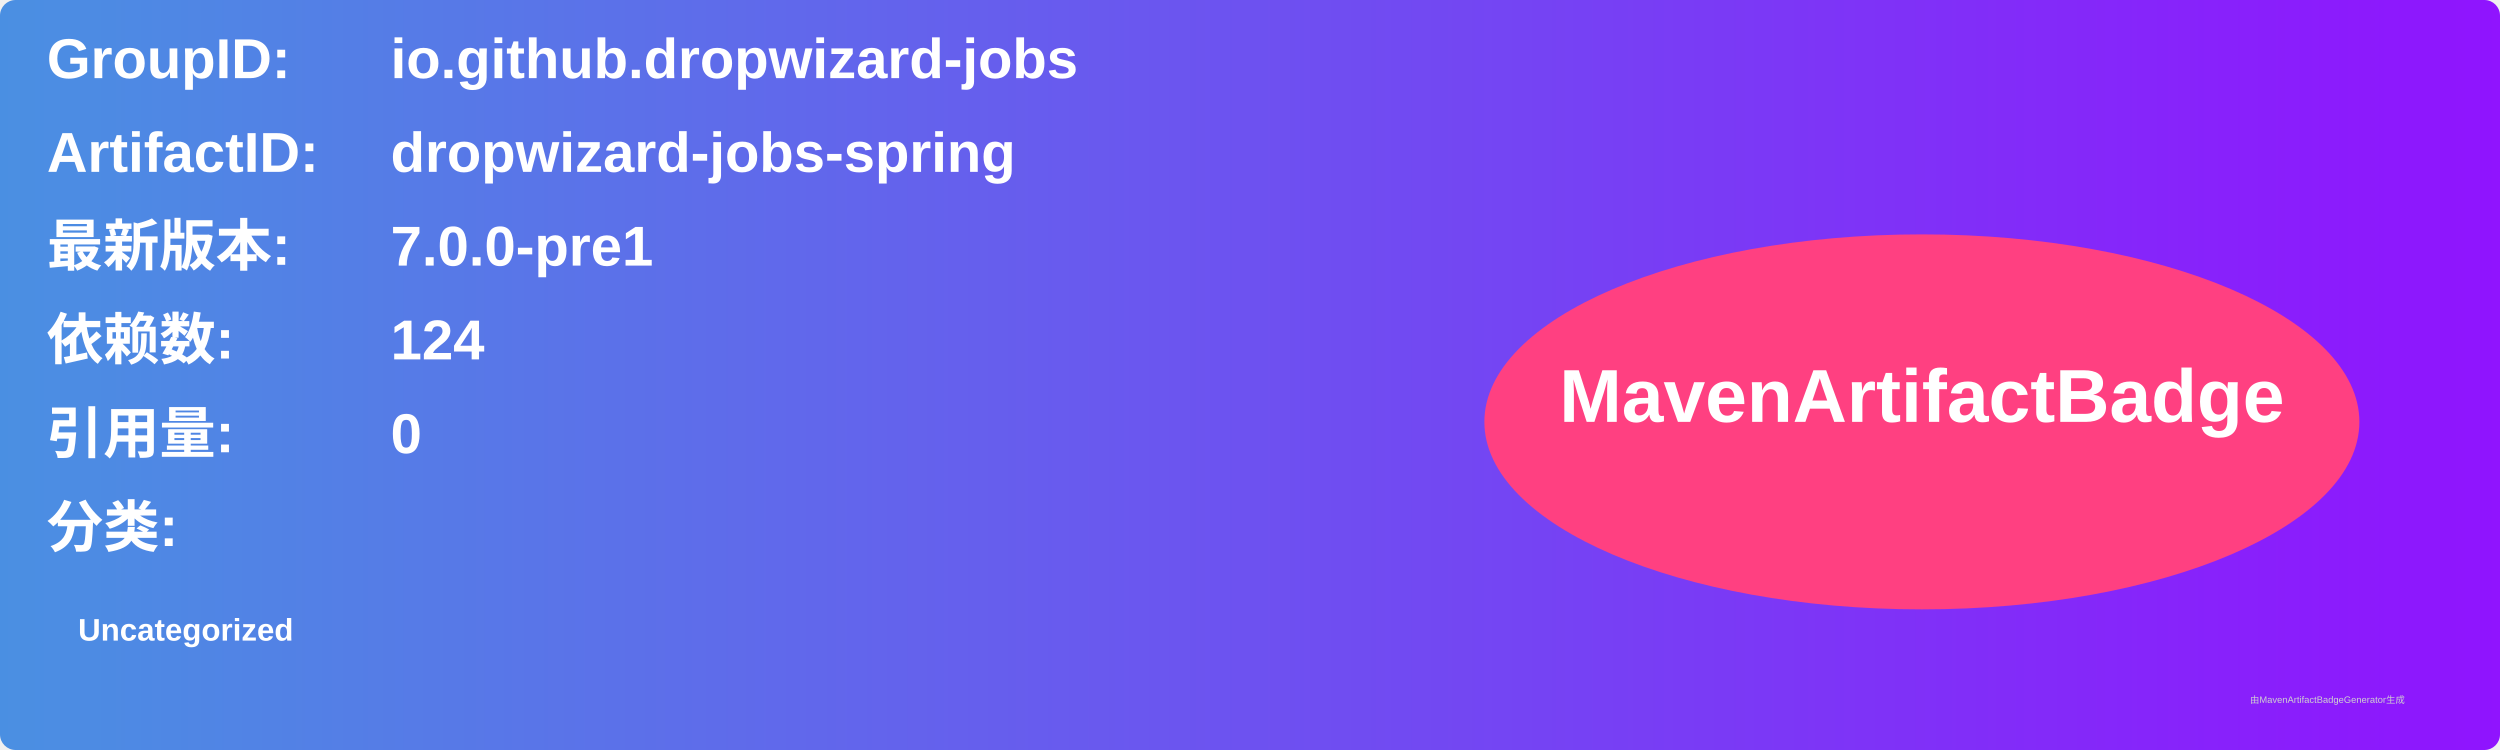
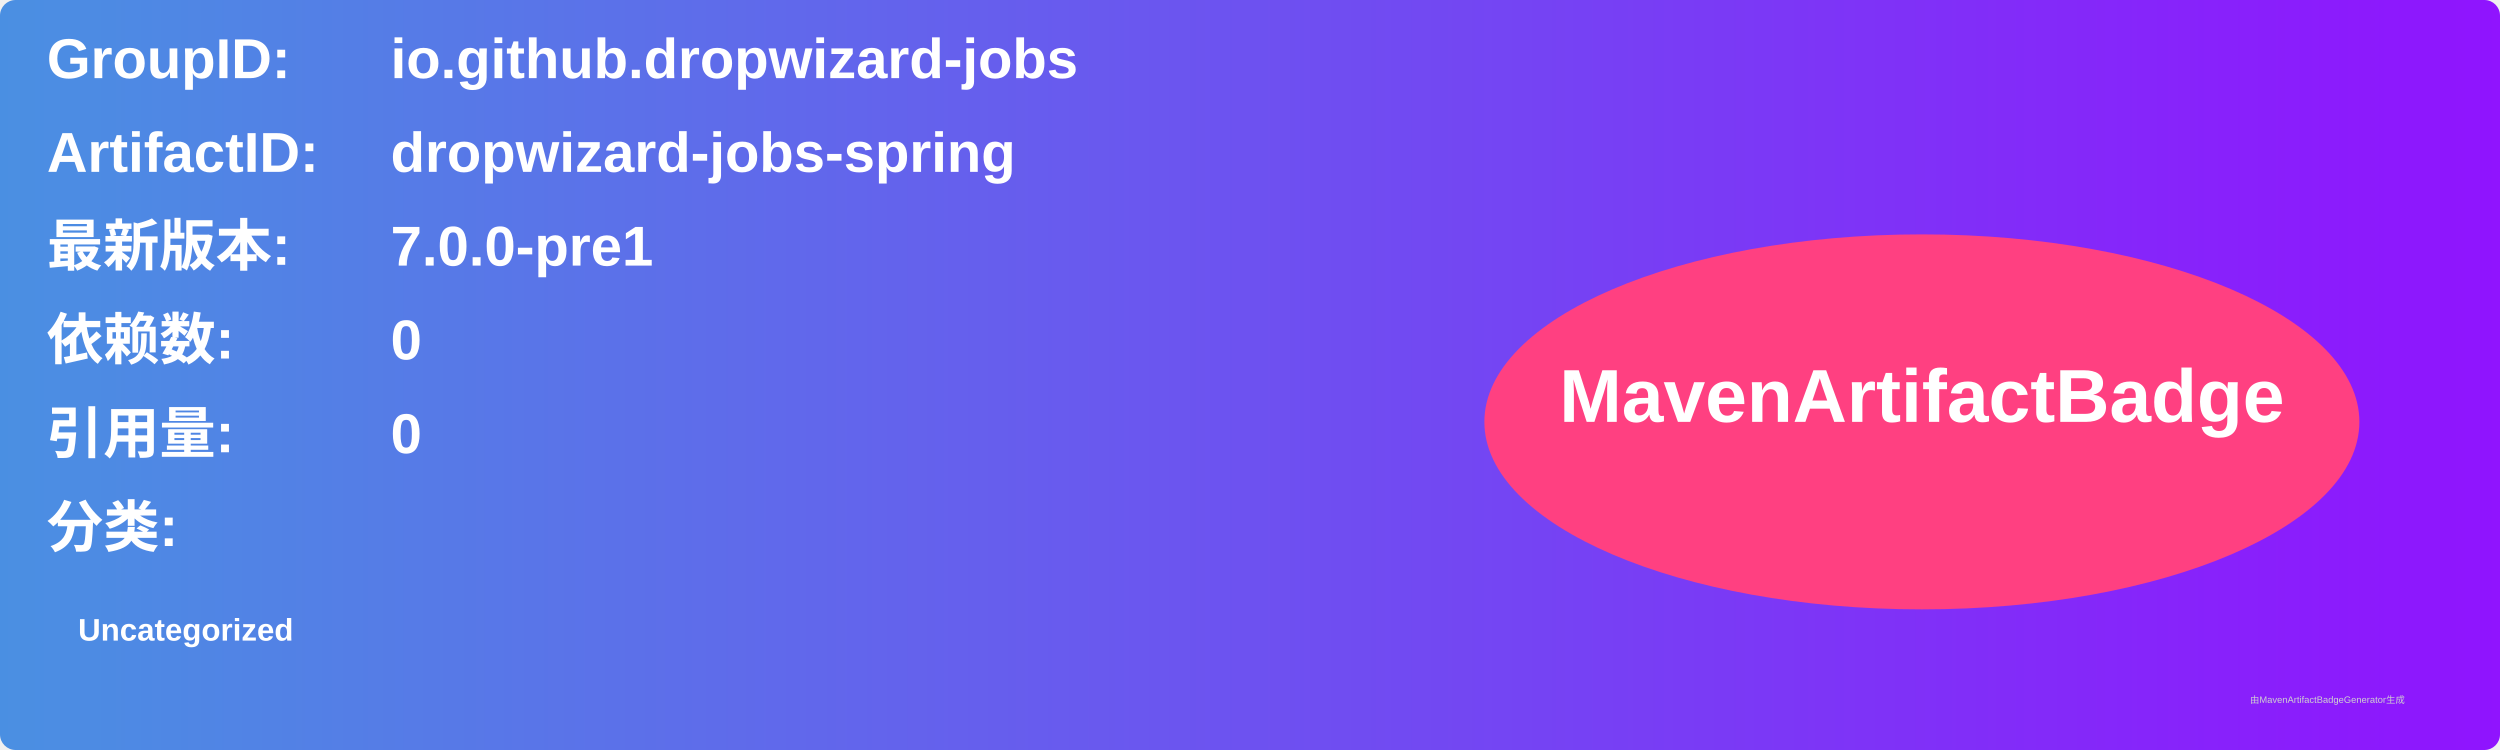
<svg xmlns="http://www.w3.org/2000/svg" width="800" height="240" viewBox="0 0 800 240">
  <linearGradient id="grad" x1="0%" y1="0%" x2="100%" y2="0%">
    <stop offset="0%" stop-color="#4a90e2" />
    <stop offset="100%" stop-color="#9013fe" />
  </linearGradient>
  <rect width="100%" height="100%" rx="5" ry="5" fill="url(#grad)" />
  <g transform="translate(15, 15)">
    <text x="0" y="10" font-family="Arial" font-size="18" fill="white" font-weight="bold" width="260">GroupID:</text>
    <text x="110" y="10" font-family="Arial" font-size="18" fill="white" font-weight="bold" width="460">io.github.dropwizard-jobs</text>
    <text x="0" y="40" font-family="Arial" font-size="18" fill="white" font-weight="bold" width="260">ArtifactID:</text>
    <text x="110" y="40" font-family="Arial" font-size="18" fill="white" font-weight="bold" width="460">dropwizard-jobs-spring</text>
    <text x="0" y="70" font-family="Arial" font-size="18" fill="white" font-weight="bold">最新版本:</text>
    <text x="110" y="70" font-family="Arial" font-size="18" fill="white" font-weight="bold">
      <tspan font-weight="bold">7.0.0-pre1</tspan>
    </text>
    <text x="0" y="100" font-family="Arial" font-size="18" fill="white" font-weight="bold">依赖数: </text>
    <text x="110" y="100" font-family="Arial" font-size="18" fill="white">
-       <tspan font-weight="bold">124</tspan>
+       <tspan font-weight="bold">0</tspan>
    </text>
    <text x="0" y="130" font-family="Arial" font-size="18" fill="white" font-weight="bold">引用量: </text>
    <text x="110" y="130" font-family="Arial" font-size="18" fill="white">
      <tspan font-weight="bold">0</tspan>
    </text>
    <text x="0" y="160" font-family="Arial" font-size="18" fill="white" font-weight="bold">分类:</text>
    <text x="10" y="190" font-family="Arial" font-size="10" fill="white">
      <tspan font-weight="bold">Uncategorized</tspan>
    </text>
    <ellipse cx="600" cy="120" rx="140" ry="60" fill="#ff4081" />
    <text x="600" y="120" text-anchor="middle" font-family="Arial" font-size="24" fill="white" font-weight="bold">MavenArtifactBadge</text>
  </g>
  <text x="720" y="225" font-family="Arial" font-size="3" fill="#d0d0d0">由MavenArtifactBadgeGenerator生成</text>
</svg>
